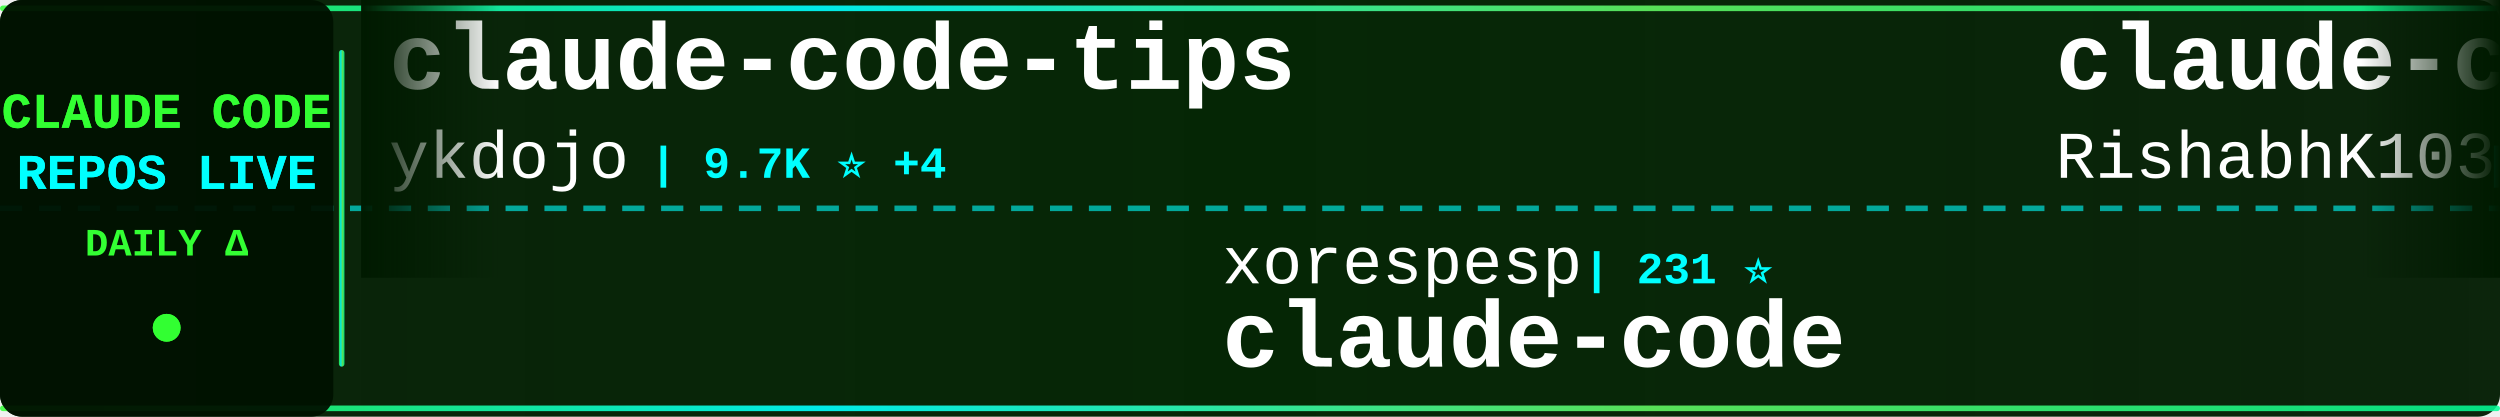
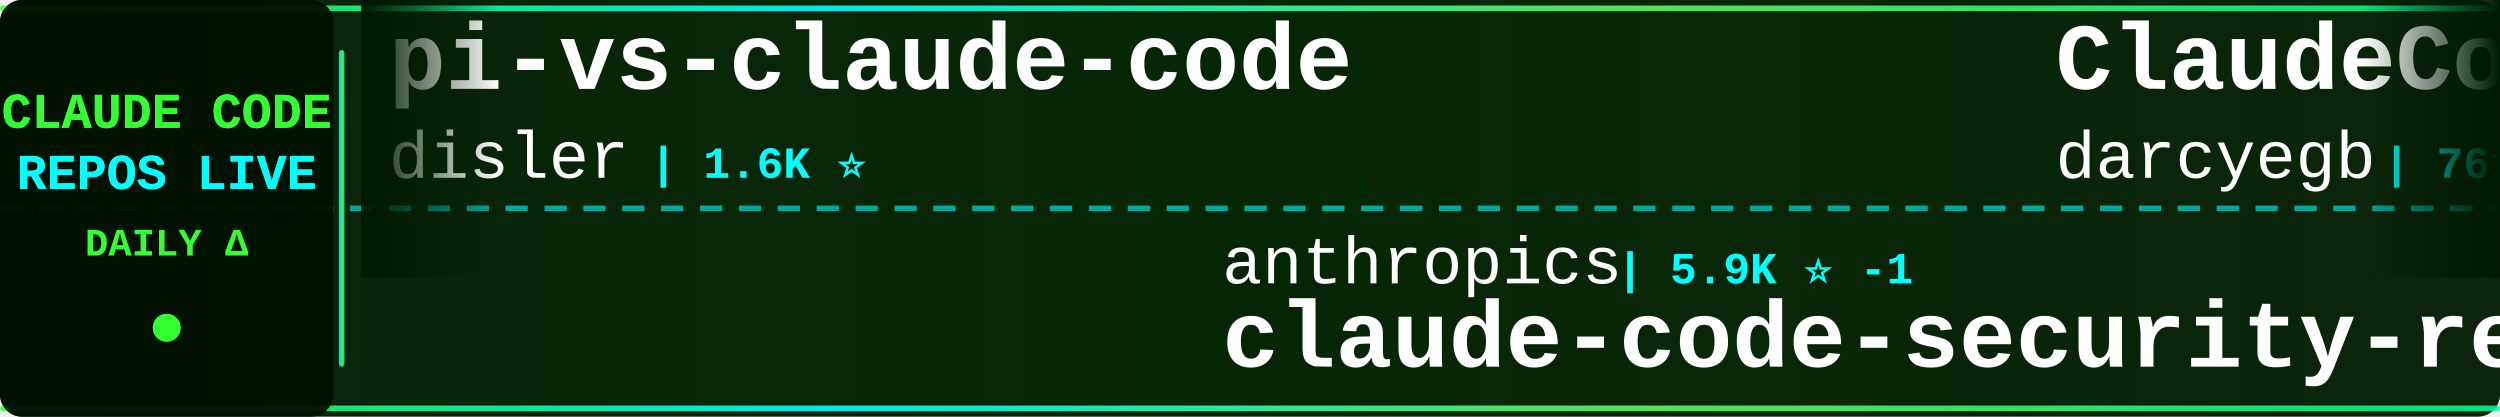
<svg xmlns="http://www.w3.org/2000/svg" width="900" height="150">
  <defs>
    <linearGradient id="tickerBg" x1="0%" y1="0%" x2="100%" y2="0%">
      <stop offset="0%" style="stop-color:#001a00;stop-opacity:0.95" />
      <stop offset="50%" style="stop-color:#002200;stop-opacity:0.98" />
      <stop offset="100%" style="stop-color:#001a00;stop-opacity:0.95" />
    </linearGradient>
    <linearGradient id="borderGrad" x1="0%" y1="0%" x2="100%" y2="0%">
      <stop offset="0%" style="stop-color:#33ff33;stop-opacity:0.85">
        <animate attributeName="stop-opacity" values="0.85;1;0.85" dur="2s" repeatCount="indefinite" />
      </stop>
      <stop offset="33%" style="stop-color:#00ffff;stop-opacity:0.9">
        <animate attributeName="stop-opacity" values="0.9;1;0.9" dur="2.2s" repeatCount="indefinite" />
      </stop>
      <stop offset="66%" style="stop-color:#66ff66;stop-opacity:0.85">
        <animate attributeName="stop-opacity" values="0.85;1;0.85" dur="1.8s" repeatCount="indefinite" />
      </stop>
      <stop offset="100%" style="stop-color:#00ff99;stop-opacity:0.85">
        <animate attributeName="stop-opacity" values="0.85;1;0.85" dur="2s" repeatCount="indefinite" />
      </stop>
    </linearGradient>
    <filter id="textGlow">
      <feGaussianBlur stdDeviation="0.1" result="coloredBlur" />
      <feMerge>
        <feMergeNode in="coloredBlur" />
        <feMergeNode in="SourceGraphic" />
      </feMerge>
    </filter>
    <filter id="metricGlow">
      <feGaussianBlur stdDeviation="0.2" result="coloredBlur" />
      <feMerge>
        <feMergeNode in="coloredBlur" />
        <feMergeNode in="SourceGraphic" />
      </feMerge>
    </filter>
    <linearGradient id="leftFade" x1="0%" y1="0%" x2="100%" y2="0%">
      <stop offset="0%" style="stop-color:#001a00;stop-opacity:1" />
      <stop offset="100%" style="stop-color:#001a00;stop-opacity:0" />
    </linearGradient>
    <linearGradient id="rightFade" x1="0%" y1="0%" x2="100%" y2="0%">
      <stop offset="0%" style="stop-color:#001a00;stop-opacity:0" />
      <stop offset="100%" style="stop-color:#001a00;stop-opacity:1" />
    </linearGradient>
  </defs>
  <rect width="900" height="150" fill="url(#tickerBg)" rx="8" />
  <rect x="0" y="2" width="900" height="2" fill="url(#borderGrad)" rx="1" />
  <rect x="0" y="146" width="900" height="2" fill="url(#borderGrad)" rx="1" />
  <line x1="0" y1="75" x2="900" y2="75" stroke="#00ffff" stroke-width="2" stroke-dasharray="8 6" opacity="0.6" />
  <rect x="0" y="0" width="120" height="150" fill="#001100" opacity="0.95" rx="8" />
  <text x="60" y="46" font-family="'Courier New', monospace" font-size="18" font-weight="bold" fill="#33ff33" text-anchor="middle" filter="url(#textGlow)">
    CLAUDE CODE
  </text>
  <text x="60" y="68" font-family="'Courier New', monospace" font-size="18" font-weight="bold" fill="#00ffff" text-anchor="middle" filter="url(#textGlow)">
    REPOS LIVE
  </text>
  <text x="60" y="92" font-family="'Courier New', monospace" font-size="14" font-weight="bold" fill="#33ff33" text-anchor="middle">
    DAILY Δ
  </text>
  <circle cx="60" cy="118" r="5" fill="#33ff33" filter="url(#metricGlow)">
    <animate attributeName="r" values="4;6;4" dur="1.5s" repeatCount="indefinite" />
    <animate attributeName="opacity" values="0.6;1;0.6" dur="1.5s" repeatCount="indefinite" />
  </circle>
  <rect x="122" y="18" width="2" height="114" fill="url(#borderGrad)" rx="1" />
  <clipPath id="tickerClip">
    <rect x="130" y="0" width="770" height="150" />
  </clipPath>
  <g clip-path="url(#tickerClip)">
    <g id="tickerItems">
      <animateTransform attributeName="transform" attributeType="XML" type="translate" from="0 0" to="-3000 0" dur="54s" repeatCount="indefinite" />
      <g transform="translate(0, 0)">
-         <text x="140" y="32" font-family="'Courier New', monospace" font-size="34" font-weight="bold" fill="#ffffff">claude-code-tips</text>
-         <text x="140" y="64" font-family="'Courier New', monospace" font-size="24" font-weight="normal" fill="#ffffff" opacity="1.0">ykdojo</text>
-         <text x="234" y="64" font-family="'Courier New', monospace" font-size="16" font-weight="bold" fill="#00ffff"> | 9.7K ⭐ +4</text>
+         <text x="140" y="32" font-family="'Courier New', monospace" font-size="34" font-weight="bold" fill="#ffffff">pi-vs-claude-code</text>
+         <text x="140" y="64" font-family="'Courier New', monospace" font-size="24" font-weight="normal" fill="#ffffff" opacity="1.0">disler</text>
+         <text x="234" y="64" font-family="'Courier New', monospace" font-size="16" font-weight="bold" fill="#00ffff"> | 1.6K ⭐</text>
      </g>
      <g transform="translate(300, 0)">
-         <text x="140" y="102" font-family="'Courier New', monospace" font-size="24" font-weight="normal" fill="#ffffff" opacity="1.0">xorespesp</text>
-         <text x="270" y="102" font-family="'Courier New', monospace" font-size="16" font-weight="bold" fill="#00ffff"> | 231 ⭐</text>
+         <text x="140" y="102" font-family="'Courier New', monospace" font-size="24" font-weight="normal" fill="#ffffff" opacity="1.0">anthropics</text>
+         <text x="282" y="102" font-family="'Courier New', monospace" font-size="16" font-weight="bold" fill="#00ffff"> | 5.9K ⭐ -1</text>
+         <text x="140" y="132" font-family="'Courier New', monospace" font-size="34" font-weight="bold" fill="#ffffff">claude-code-security-rev...</text>
+       </g>
+       <g transform="translate(600, 0)">
+         <text x="140" y="32" font-family="'Courier New', monospace" font-size="34" font-weight="bold" fill="#ffffff">ClaudeCodeAgents</text>
+         <text x="140" y="64" font-family="'Courier New', monospace" font-size="24" font-weight="normal" fill="#ffffff" opacity="1.0">darcyegb</text>
+         <text x="258" y="64" font-family="'Courier New', monospace" font-size="16" font-weight="bold" fill="#00ffff"> | 761 ⭐</text>
+       </g>
+       <g transform="translate(900, 0)">
+         <text x="140" y="102" font-family="'Courier New', monospace" font-size="24" font-weight="normal" fill="#ffffff" opacity="1.0">huangjia2019</text>
+         <text x="306" y="102" font-family="'Courier New', monospace" font-size="16" font-weight="bold" fill="#00ffff"> | 1.1K ⭐</text>
+         <text x="140" y="132" font-family="'Courier New', monospace" font-size="34" font-weight="bold" fill="#ffffff">claude-code-engineering</text>
+       </g>
+       <g transform="translate(1200, 0)">
+         <text x="140" y="32" font-family="'Courier New', monospace" font-size="34" font-weight="bold" fill="#ffffff">Claude-code</text>
+         <text x="140" y="64" font-family="'Courier New', monospace" font-size="24" font-weight="normal" fill="#ffffff" opacity="1.0">fazxes</text>
+         <text x="234" y="64" font-family="'Courier New', monospace" font-size="16" font-weight="bold" fill="#00ffff"> | 231 ⭐</text>
+       </g>
+       <g transform="translate(1500, 0)">
+         <text x="140" y="102" font-family="'Courier New', monospace" font-size="24" font-weight="normal" fill="#ffffff" opacity="1.0">Maciek-roboblog</text>
+         <text x="342" y="102" font-family="'Courier New', monospace" font-size="16" font-weight="bold" fill="#00ffff"> | 8.6K ⭐</text>
+         <text x="140" y="132" font-family="'Courier New', monospace" font-size="34" font-weight="bold" fill="#ffffff">Claude-Code-Usage-Monito...</text>
+       </g>
+       <g transform="translate(1800, 0)">
+         <text x="140" y="32" font-family="'Courier New', monospace" font-size="34" font-weight="bold" fill="#ffffff">claude-code-source</text>
+         <text x="140" y="64" font-family="'Courier New', monospace" font-size="24" font-weight="normal" fill="#ffffff" opacity="1.0">hangsman</text>
+         <text x="258" y="64" font-family="'Courier New', monospace" font-size="16" font-weight="bold" fill="#00ffff"> | 791 ⭐</text>
+       </g>
+       <g transform="translate(2100, 0)">
+         <text x="140" y="102" font-family="'Courier New', monospace" font-size="24" font-weight="normal" fill="#ffffff" opacity="1.0">Alishahryar1</text>
+         <text x="306" y="102" font-family="'Courier New', monospace" font-size="16" font-weight="bold" fill="#00ffff"> | 45.6K ⭐ +10</text>
+         <text x="140" y="132" font-family="'Courier New', monospace" font-size="34" font-weight="bold" fill="#ffffff">free-claude-code</text>
+       </g>
+       <g transform="translate(2400, 0)">
+         <text x="140" y="32" font-family="'Courier New', monospace" font-size="34" font-weight="bold" fill="#ffffff">claude-code-tudou</text>
+         <text x="140" y="64" font-family="'Courier New', monospace" font-size="24" font-weight="normal" fill="#ffffff" opacity="1.0">AICoderTudou</text>
+         <text x="306" y="64" font-family="'Courier New', monospace" font-size="16" font-weight="bold" fill="#00ffff"> | 496 ⭐</text>
+       </g>
+       <g transform="translate(2700, 0)">
+         <text x="140" y="102" font-family="'Courier New', monospace" font-size="24" font-weight="normal" fill="#ffffff" opacity="1.0">claude-code-best</text>
+         <text x="354" y="102" font-family="'Courier New', monospace" font-size="16" font-weight="bold" fill="#00ffff"> | 22.1K ⭐ +9</text>
        <text x="140" y="132" font-family="'Courier New', monospace" font-size="34" font-weight="bold" fill="#ffffff">claude-code</text>
      </g>
-       <g transform="translate(600, 0)">
-         <text x="140" y="32" font-family="'Courier New', monospace" font-size="34" font-weight="bold" fill="#ffffff">claude-code</text>
-         <text x="140" y="64" font-family="'Courier New', monospace" font-size="24" font-weight="normal" fill="#ffffff" opacity="1.0">RishabhK103</text>
-         <text x="294" y="64" font-family="'Courier New', monospace" font-size="16" font-weight="bold" fill="#00ffff"> | 106 ⭐</text>
-       </g>
-       <g transform="translate(900, 0)">
-         <text x="140" y="102" font-family="'Courier New', monospace" font-size="24" font-weight="normal" fill="#ffffff" opacity="1.0">zebbern</text>
-         <text x="246" y="102" font-family="'Courier New', monospace" font-size="16" font-weight="bold" fill="#00ffff"> | 4.6K ⭐ +1</text>
-         <text x="140" y="132" font-family="'Courier New', monospace" font-size="34" font-weight="bold" fill="#ffffff">claude-code-guide</text>
-       </g>
-       <g transform="translate(1200, 0)">
-         <text x="140" y="32" font-family="'Courier New', monospace" font-size="34" font-weight="bold" fill="#ffffff">ECC</text>
-         <text x="140" y="64" font-family="'Courier New', monospace" font-size="24" font-weight="normal" fill="#ffffff" opacity="1.0">affaan-m</text>
-         <text x="258" y="64" font-family="'Courier New', monospace" font-size="16" font-weight="bold" fill="#00ffff"> | 240.5K ⭐ +56</text>
-       </g>
-       <g transform="translate(1500, 0)">
-         <text x="140" y="102" font-family="'Courier New', monospace" font-size="24" font-weight="normal" fill="#ffffff" opacity="1.0">anthropics</text>
-         <text x="282" y="102" font-family="'Courier New', monospace" font-size="16" font-weight="bold" fill="#00ffff"> | 948 ⭐ +1</text>
-         <text x="140" y="132" font-family="'Courier New', monospace" font-size="34" font-weight="bold" fill="#ffffff">claude-code-base-action</text>
-       </g>
-       <g transform="translate(1800, 0)">
-         <text x="140" y="32" font-family="'Courier New', monospace" font-size="34" font-weight="bold" fill="#ffffff">Open-ClaudeCode</text>
-         <text x="140" y="64" font-family="'Courier New', monospace" font-size="24" font-weight="normal" fill="#ffffff" opacity="1.0">LING71671</text>
-         <text x="270" y="64" font-family="'Courier New', monospace" font-size="16" font-weight="bold" fill="#00ffff"> | 945 ⭐</text>
-       </g>
-       <g transform="translate(2100, 0)">
-         <text x="140" y="102" font-family="'Courier New', monospace" font-size="24" font-weight="normal" fill="#ffffff" opacity="1.0">RichardAtCT</text>
-         <text x="294" y="102" font-family="'Courier New', monospace" font-size="16" font-weight="bold" fill="#00ffff"> | 2.8K ⭐ +1</text>
-         <text x="140" y="132" font-family="'Courier New', monospace" font-size="34" font-weight="bold" fill="#ffffff">claude-code-telegram</text>
-       </g>
-       <g transform="translate(2400, 0)">
-         <text x="140" y="32" font-family="'Courier New', monospace" font-size="34" font-weight="bold" fill="#ffffff">claude-code-source</text>
-         <text x="140" y="64" font-family="'Courier New', monospace" font-size="24" font-weight="normal" fill="#ffffff" opacity="1.0">JrCx7scC</text>
-         <text x="258" y="64" font-family="'Courier New', monospace" font-size="16" font-weight="bold" fill="#00ffff"> | 373 ⭐</text>
-       </g>
-       <g transform="translate(2700, 0)">
-         <text x="140" y="102" font-family="'Courier New', monospace" font-size="24" font-weight="normal" fill="#ffffff" opacity="1.0">alejandrobalderas</text>
-         <text x="366" y="102" font-family="'Courier New', monospace" font-size="16" font-weight="bold" fill="#00ffff"> | 2.8K ⭐</text>
-         <text x="140" y="132" font-family="'Courier New', monospace" font-size="34" font-weight="bold" fill="#ffffff">claude-code-from-source</text>
-       </g>
      <g transform="translate(3000, 0)">
-         <text x="140" y="32" font-family="'Courier New', monospace" font-size="34" font-weight="bold" fill="#ffffff">claude-code-tips</text>
-         <text x="140" y="64" font-family="'Courier New', monospace" font-size="24" font-weight="normal" fill="#ffffff" opacity="1.0">ykdojo</text>
-         <text x="234" y="64" font-family="'Courier New', monospace" font-size="16" font-weight="bold" fill="#00ffff"> | 9.7K ⭐ +4</text>
+         <text x="140" y="32" font-family="'Courier New', monospace" font-size="34" font-weight="bold" fill="#ffffff">pi-vs-claude-code</text>
+         <text x="140" y="64" font-family="'Courier New', monospace" font-size="24" font-weight="normal" fill="#ffffff" opacity="1.0">disler</text>
+         <text x="234" y="64" font-family="'Courier New', monospace" font-size="16" font-weight="bold" fill="#00ffff"> | 1.6K ⭐</text>
      </g>
      <g transform="translate(3300, 0)">
-         <text x="140" y="102" font-family="'Courier New', monospace" font-size="24" font-weight="normal" fill="#ffffff" opacity="1.0">xorespesp</text>
-         <text x="270" y="102" font-family="'Courier New', monospace" font-size="16" font-weight="bold" fill="#00ffff"> | 231 ⭐</text>
-         <text x="140" y="132" font-family="'Courier New', monospace" font-size="34" font-weight="bold" fill="#ffffff">claude-code</text>
+         <text x="140" y="102" font-family="'Courier New', monospace" font-size="24" font-weight="normal" fill="#ffffff" opacity="1.0">anthropics</text>
+         <text x="282" y="102" font-family="'Courier New', monospace" font-size="16" font-weight="bold" fill="#00ffff"> | 5.9K ⭐ -1</text>
+         <text x="140" y="132" font-family="'Courier New', monospace" font-size="34" font-weight="bold" fill="#ffffff">claude-code-security-rev...</text>
      </g>
      <g transform="translate(3600, 0)">
-         <text x="140" y="32" font-family="'Courier New', monospace" font-size="34" font-weight="bold" fill="#ffffff">claude-code</text>
-         <text x="140" y="64" font-family="'Courier New', monospace" font-size="24" font-weight="normal" fill="#ffffff" opacity="1.0">RishabhK103</text>
-         <text x="294" y="64" font-family="'Courier New', monospace" font-size="16" font-weight="bold" fill="#00ffff"> | 106 ⭐</text>
+         <text x="140" y="32" font-family="'Courier New', monospace" font-size="34" font-weight="bold" fill="#ffffff">ClaudeCodeAgents</text>
+         <text x="140" y="64" font-family="'Courier New', monospace" font-size="24" font-weight="normal" fill="#ffffff" opacity="1.0">darcyegb</text>
+         <text x="258" y="64" font-family="'Courier New', monospace" font-size="16" font-weight="bold" fill="#00ffff"> | 761 ⭐</text>
      </g>
      <g transform="translate(3900, 0)">
-         <text x="140" y="102" font-family="'Courier New', monospace" font-size="24" font-weight="normal" fill="#ffffff" opacity="1.0">zebbern</text>
-         <text x="246" y="102" font-family="'Courier New', monospace" font-size="16" font-weight="bold" fill="#00ffff"> | 4.6K ⭐ +1</text>
-         <text x="140" y="132" font-family="'Courier New', monospace" font-size="34" font-weight="bold" fill="#ffffff">claude-code-guide</text>
+         <text x="140" y="102" font-family="'Courier New', monospace" font-size="24" font-weight="normal" fill="#ffffff" opacity="1.0">huangjia2019</text>
+         <text x="306" y="102" font-family="'Courier New', monospace" font-size="16" font-weight="bold" fill="#00ffff"> | 1.1K ⭐</text>
+         <text x="140" y="132" font-family="'Courier New', monospace" font-size="34" font-weight="bold" fill="#ffffff">claude-code-engineering</text>
      </g>
    </g>
  </g>
  <rect x="130" y="0" width="50" height="100" fill="url(#leftFade)" />
  <rect x="850" y="0" width="50" height="100" fill="url(#rightFade)" />
</svg>
